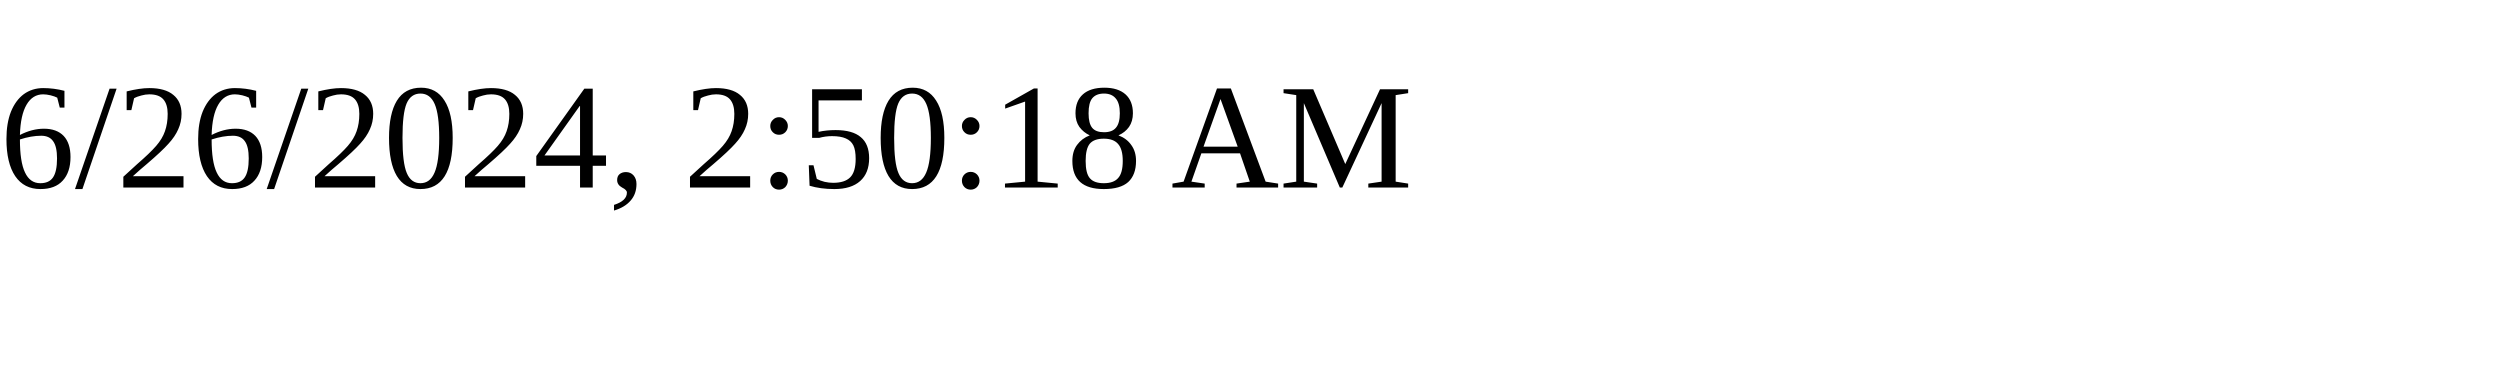
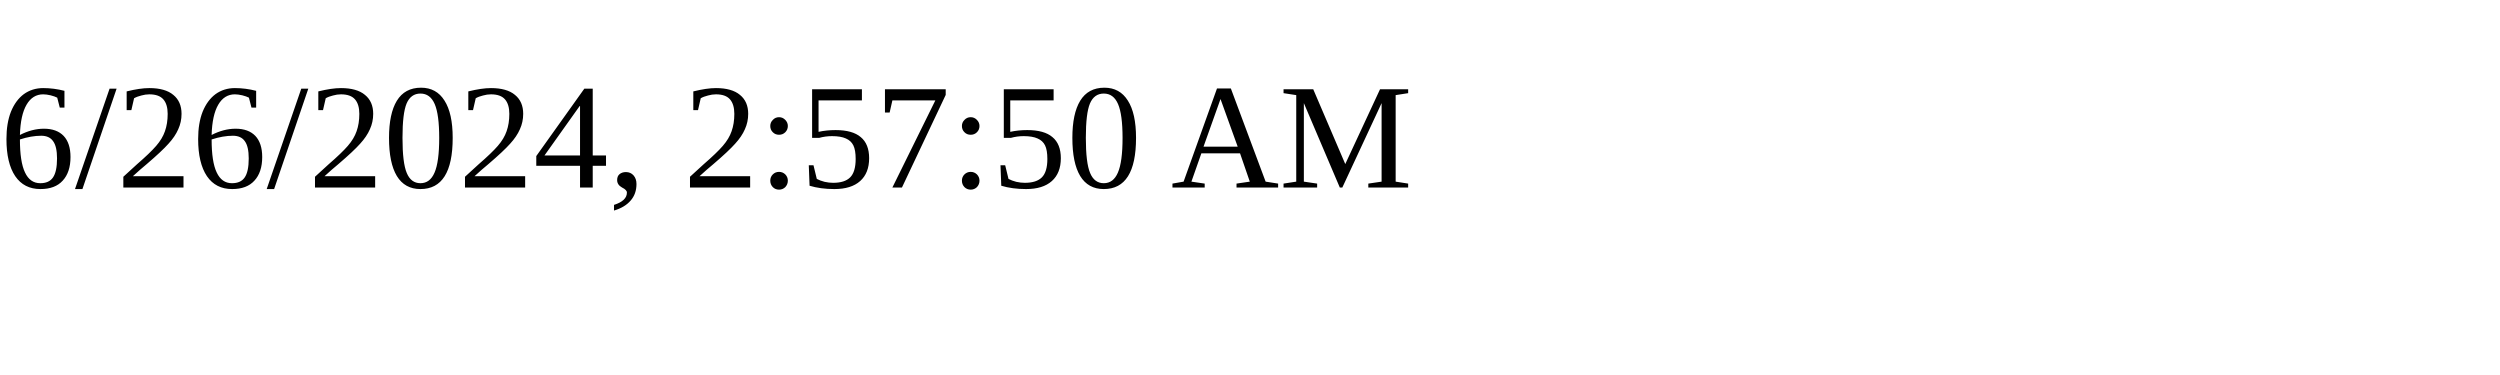
<svg xmlns="http://www.w3.org/2000/svg" height="30" width="200">
-   <text x="0" y="15">6/26/2024, 2:50:18 AM</text>
+   <text x="0" y="15">6/26/2024, 2:57:50 AM</text>
</svg>
